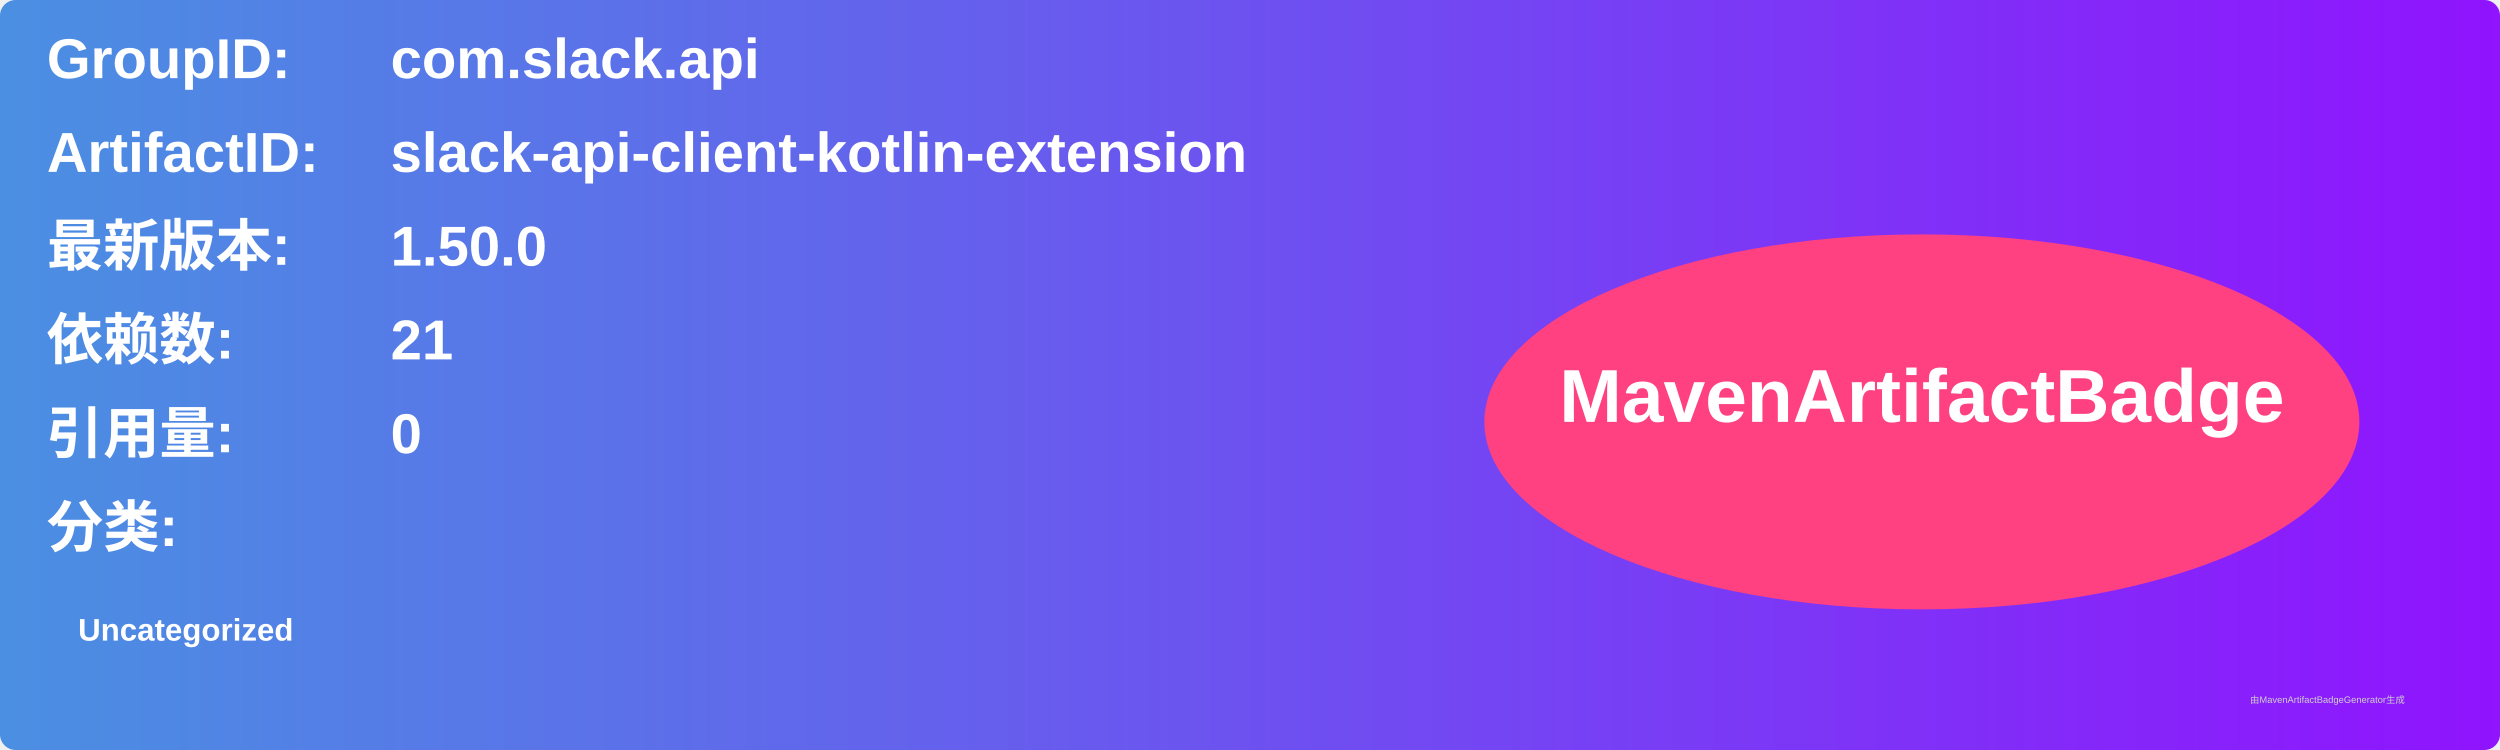
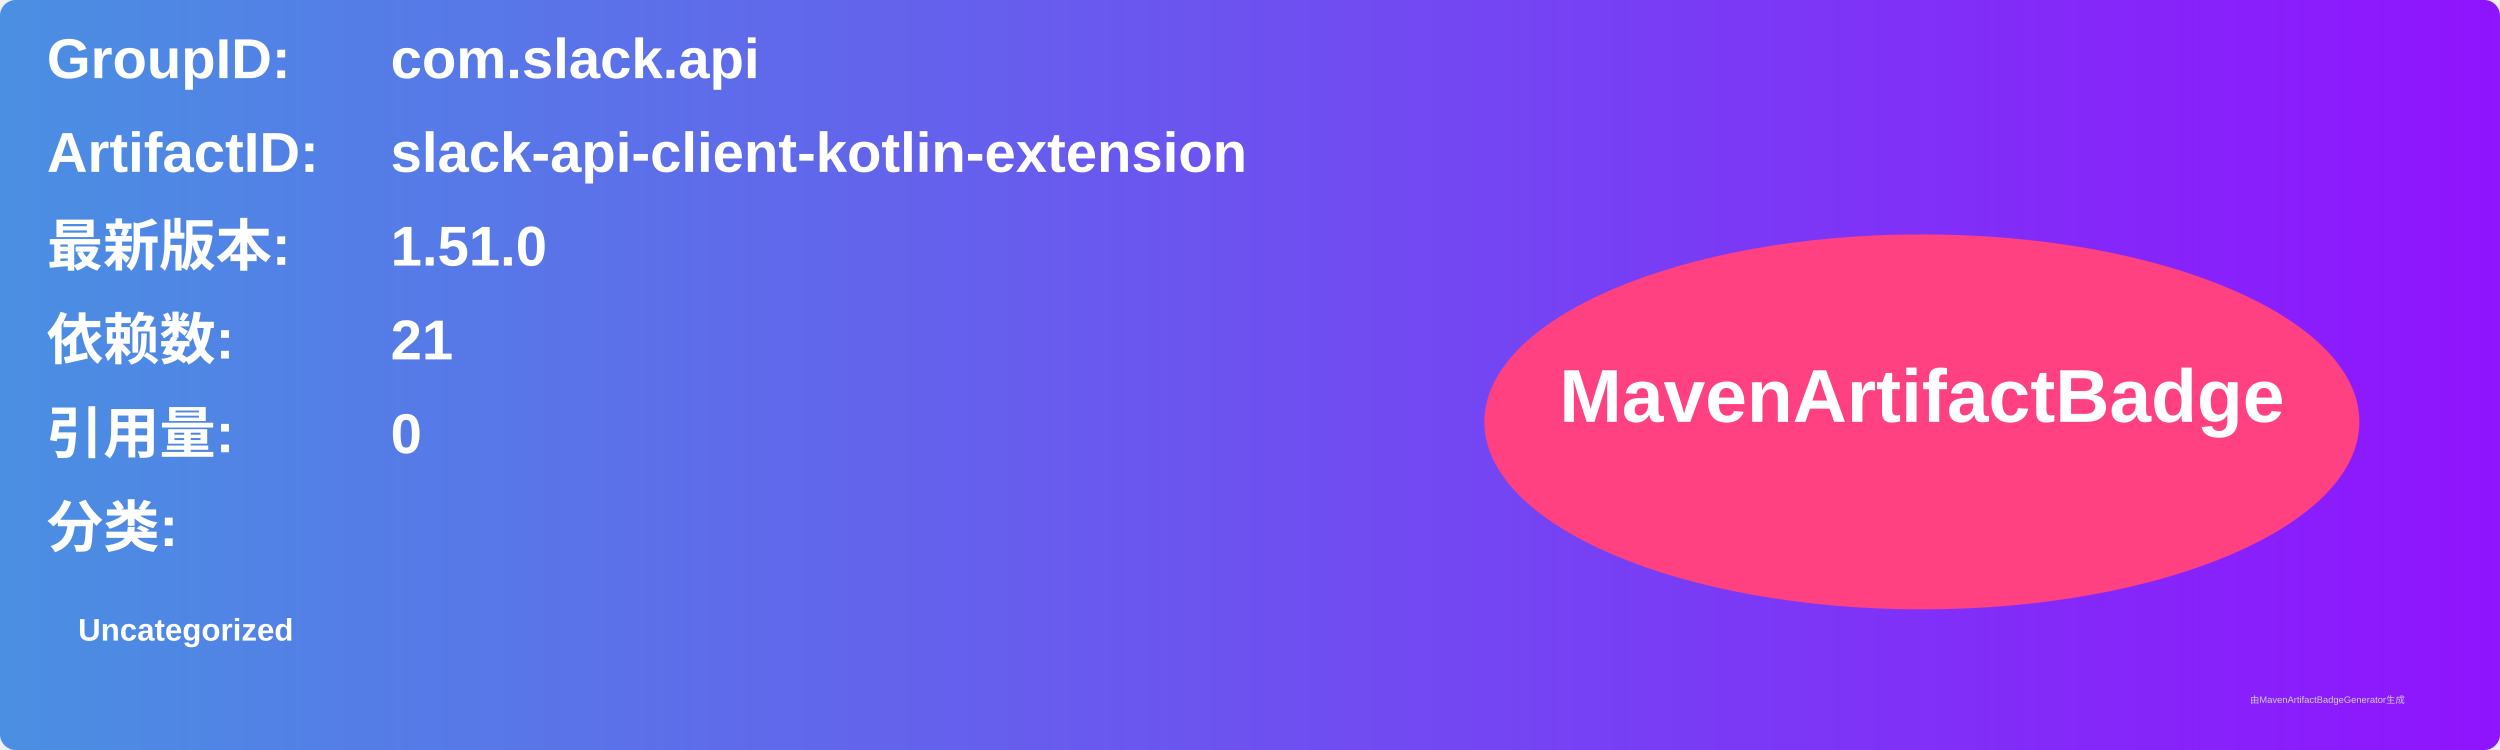
<svg xmlns="http://www.w3.org/2000/svg" width="800" height="240" viewBox="0 0 800 240">
  <linearGradient id="grad" x1="0%" y1="0%" x2="100%" y2="0%">
    <stop offset="0%" stop-color="#4a90e2" />
    <stop offset="100%" stop-color="#9013fe" />
  </linearGradient>
  <rect width="100%" height="100%" rx="5" ry="5" fill="url(#grad)" />
  <g transform="translate(15, 15)">
    <text x="0" y="10" font-family="Arial" font-size="18" fill="white" font-weight="bold" width="260">GroupID:</text>
    <text x="110" y="10" font-family="Arial" font-size="18" fill="white" font-weight="bold" width="460">com.slack.api</text>
    <text x="0" y="40" font-family="Arial" font-size="18" fill="white" font-weight="bold" width="260">ArtifactID:</text>
    <text x="110" y="40" font-family="Arial" font-size="18" fill="white" font-weight="bold" width="460">slack-api-client-kotlin-extension</text>
    <text x="0" y="70" font-family="Arial" font-size="18" fill="white" font-weight="bold">最新版本:</text>
    <text x="110" y="70" font-family="Arial" font-size="18" fill="white" font-weight="bold">
-       <tspan font-weight="bold">1.50.0</tspan>
+       <tspan font-weight="bold">1.51.0</tspan>
    </text>
    <text x="0" y="100" font-family="Arial" font-size="18" fill="white" font-weight="bold">依赖数: </text>
    <text x="110" y="100" font-family="Arial" font-size="18" fill="white">
      <tspan font-weight="bold">21</tspan>
    </text>
    <text x="0" y="130" font-family="Arial" font-size="18" fill="white" font-weight="bold">引用量: </text>
    <text x="110" y="130" font-family="Arial" font-size="18" fill="white">
      <tspan font-weight="bold">0</tspan>
    </text>
    <text x="0" y="160" font-family="Arial" font-size="18" fill="white" font-weight="bold">分类:</text>
    <text x="10" y="190" font-family="Arial" font-size="10" fill="white">
      <tspan font-weight="bold">Uncategorized</tspan>
    </text>
    <ellipse cx="600" cy="120" rx="140" ry="60" fill="#ff4081" />
    <text x="600" y="120" text-anchor="middle" font-family="Arial" font-size="24" fill="white" font-weight="bold">MavenArtifactBadge</text>
  </g>
  <text x="720" y="225" font-family="Arial" font-size="3" fill="#d0d0d0">由MavenArtifactBadgeGenerator生成</text>
</svg>
